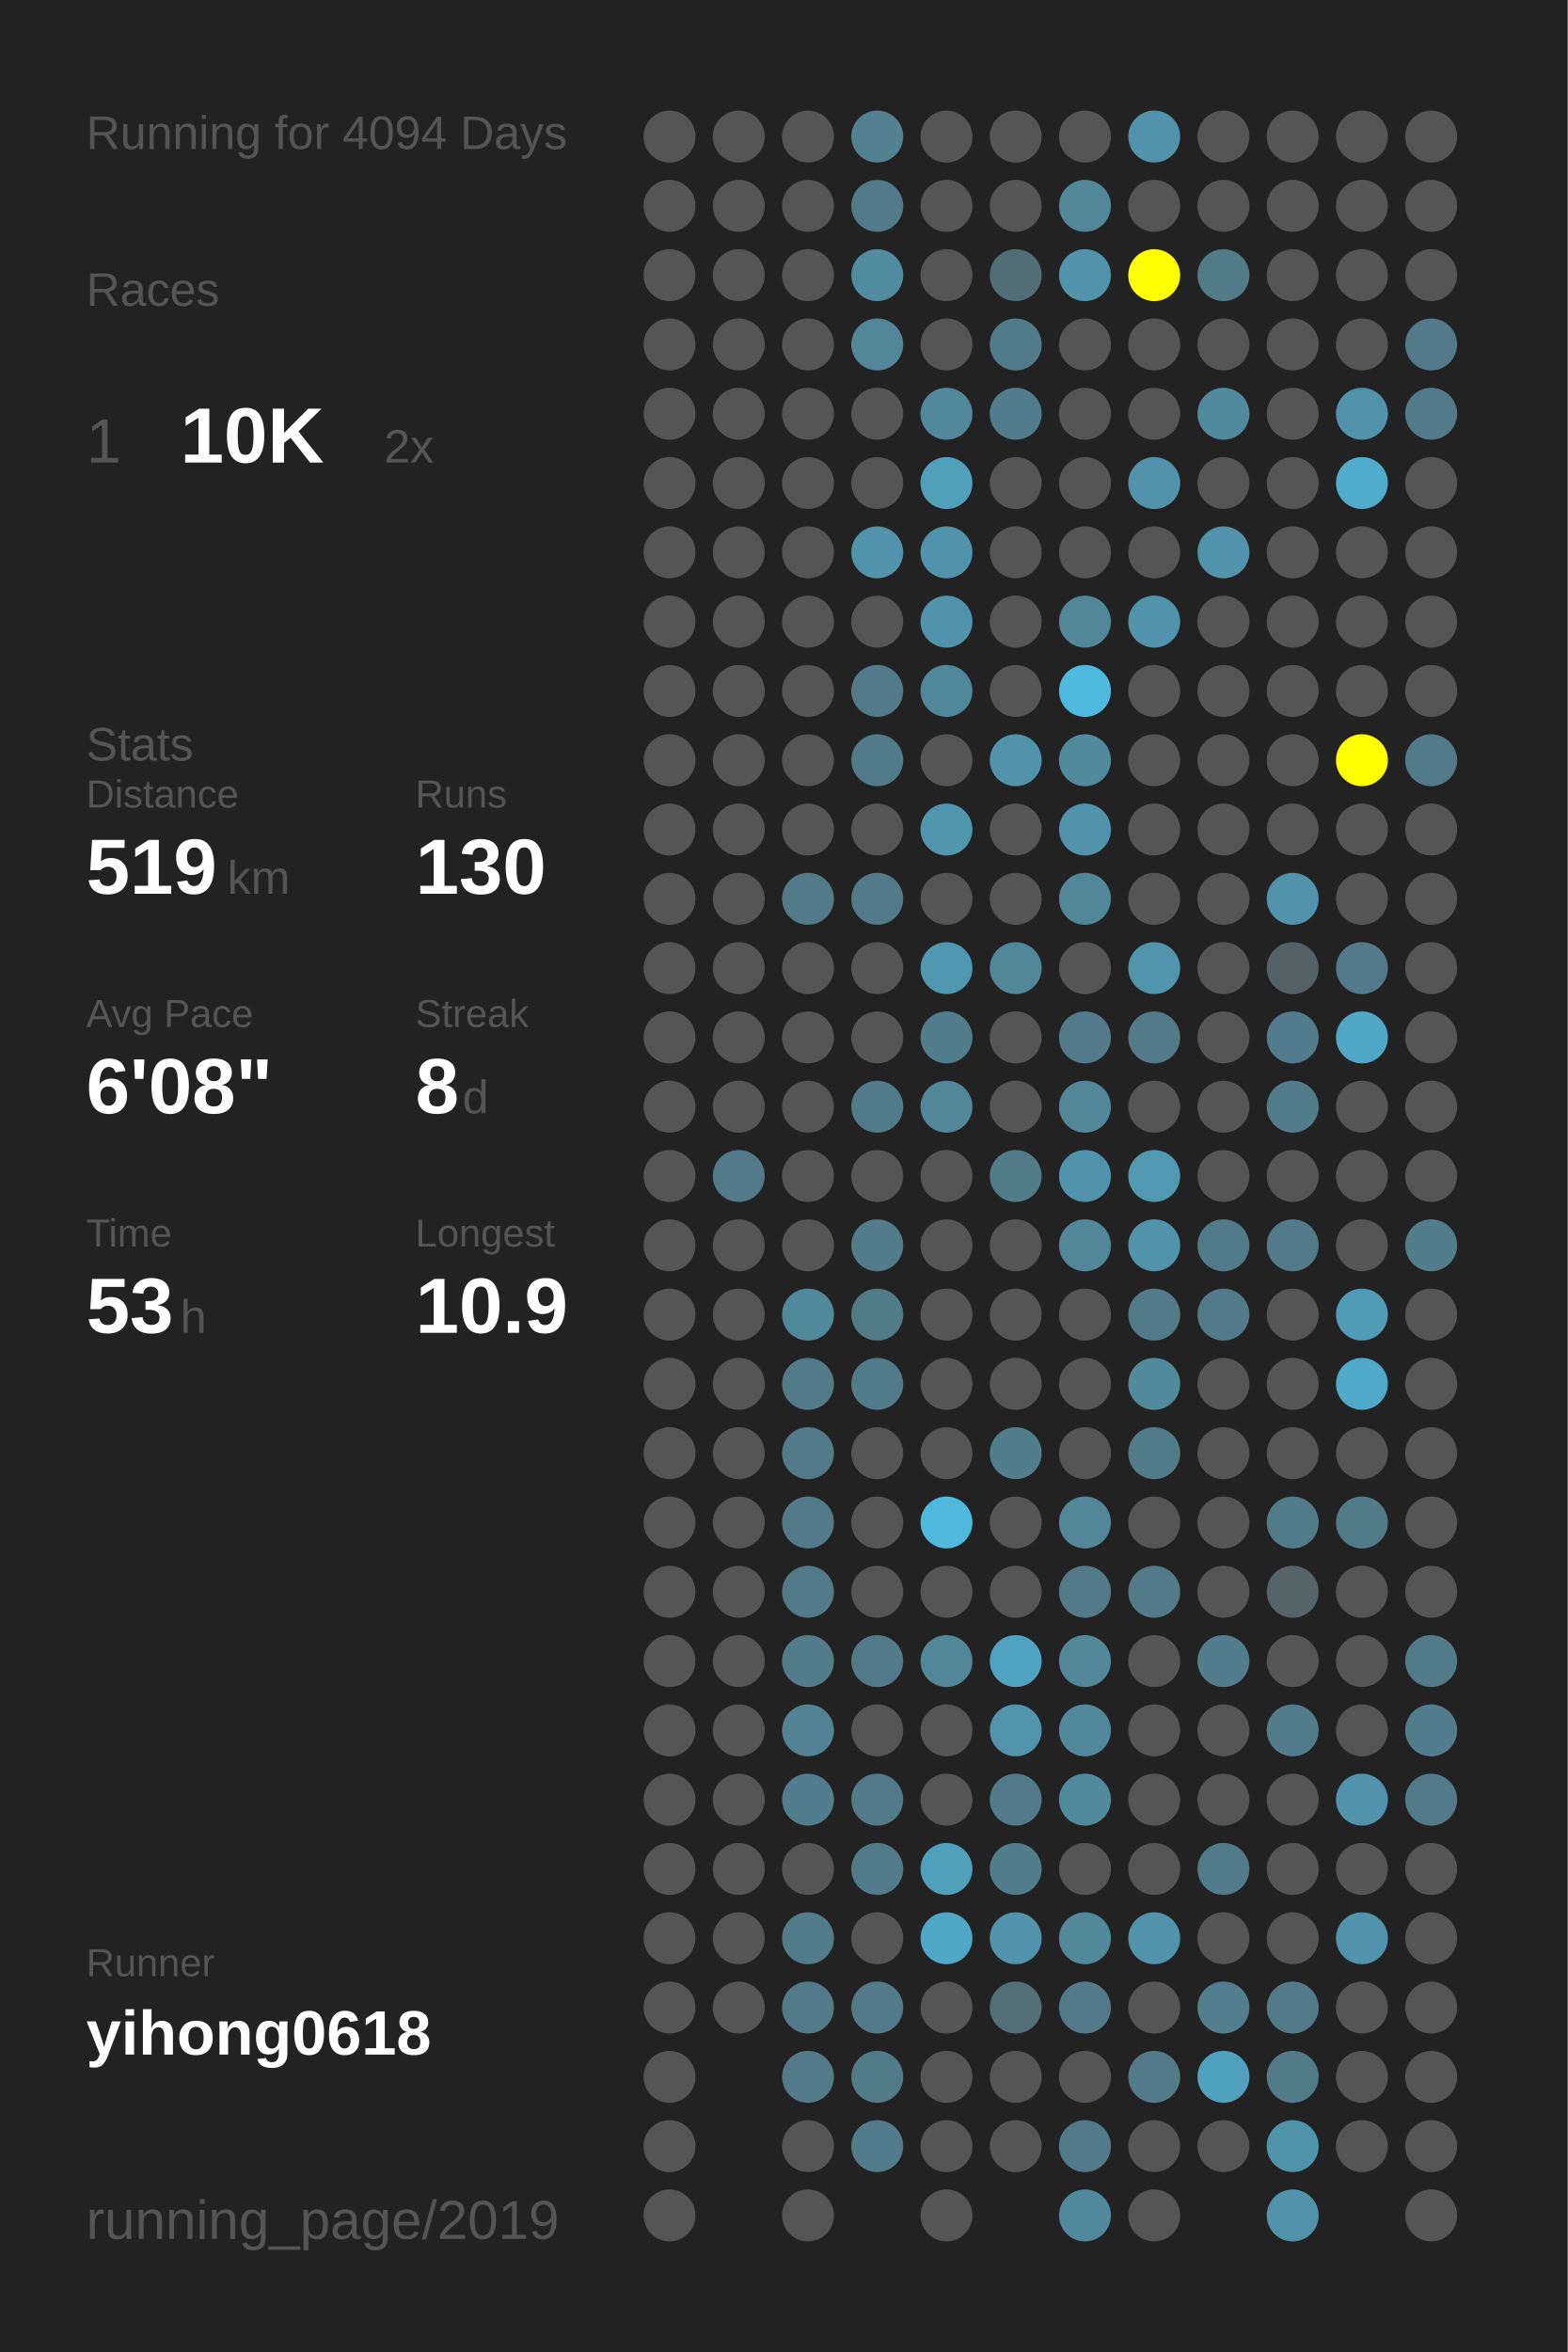
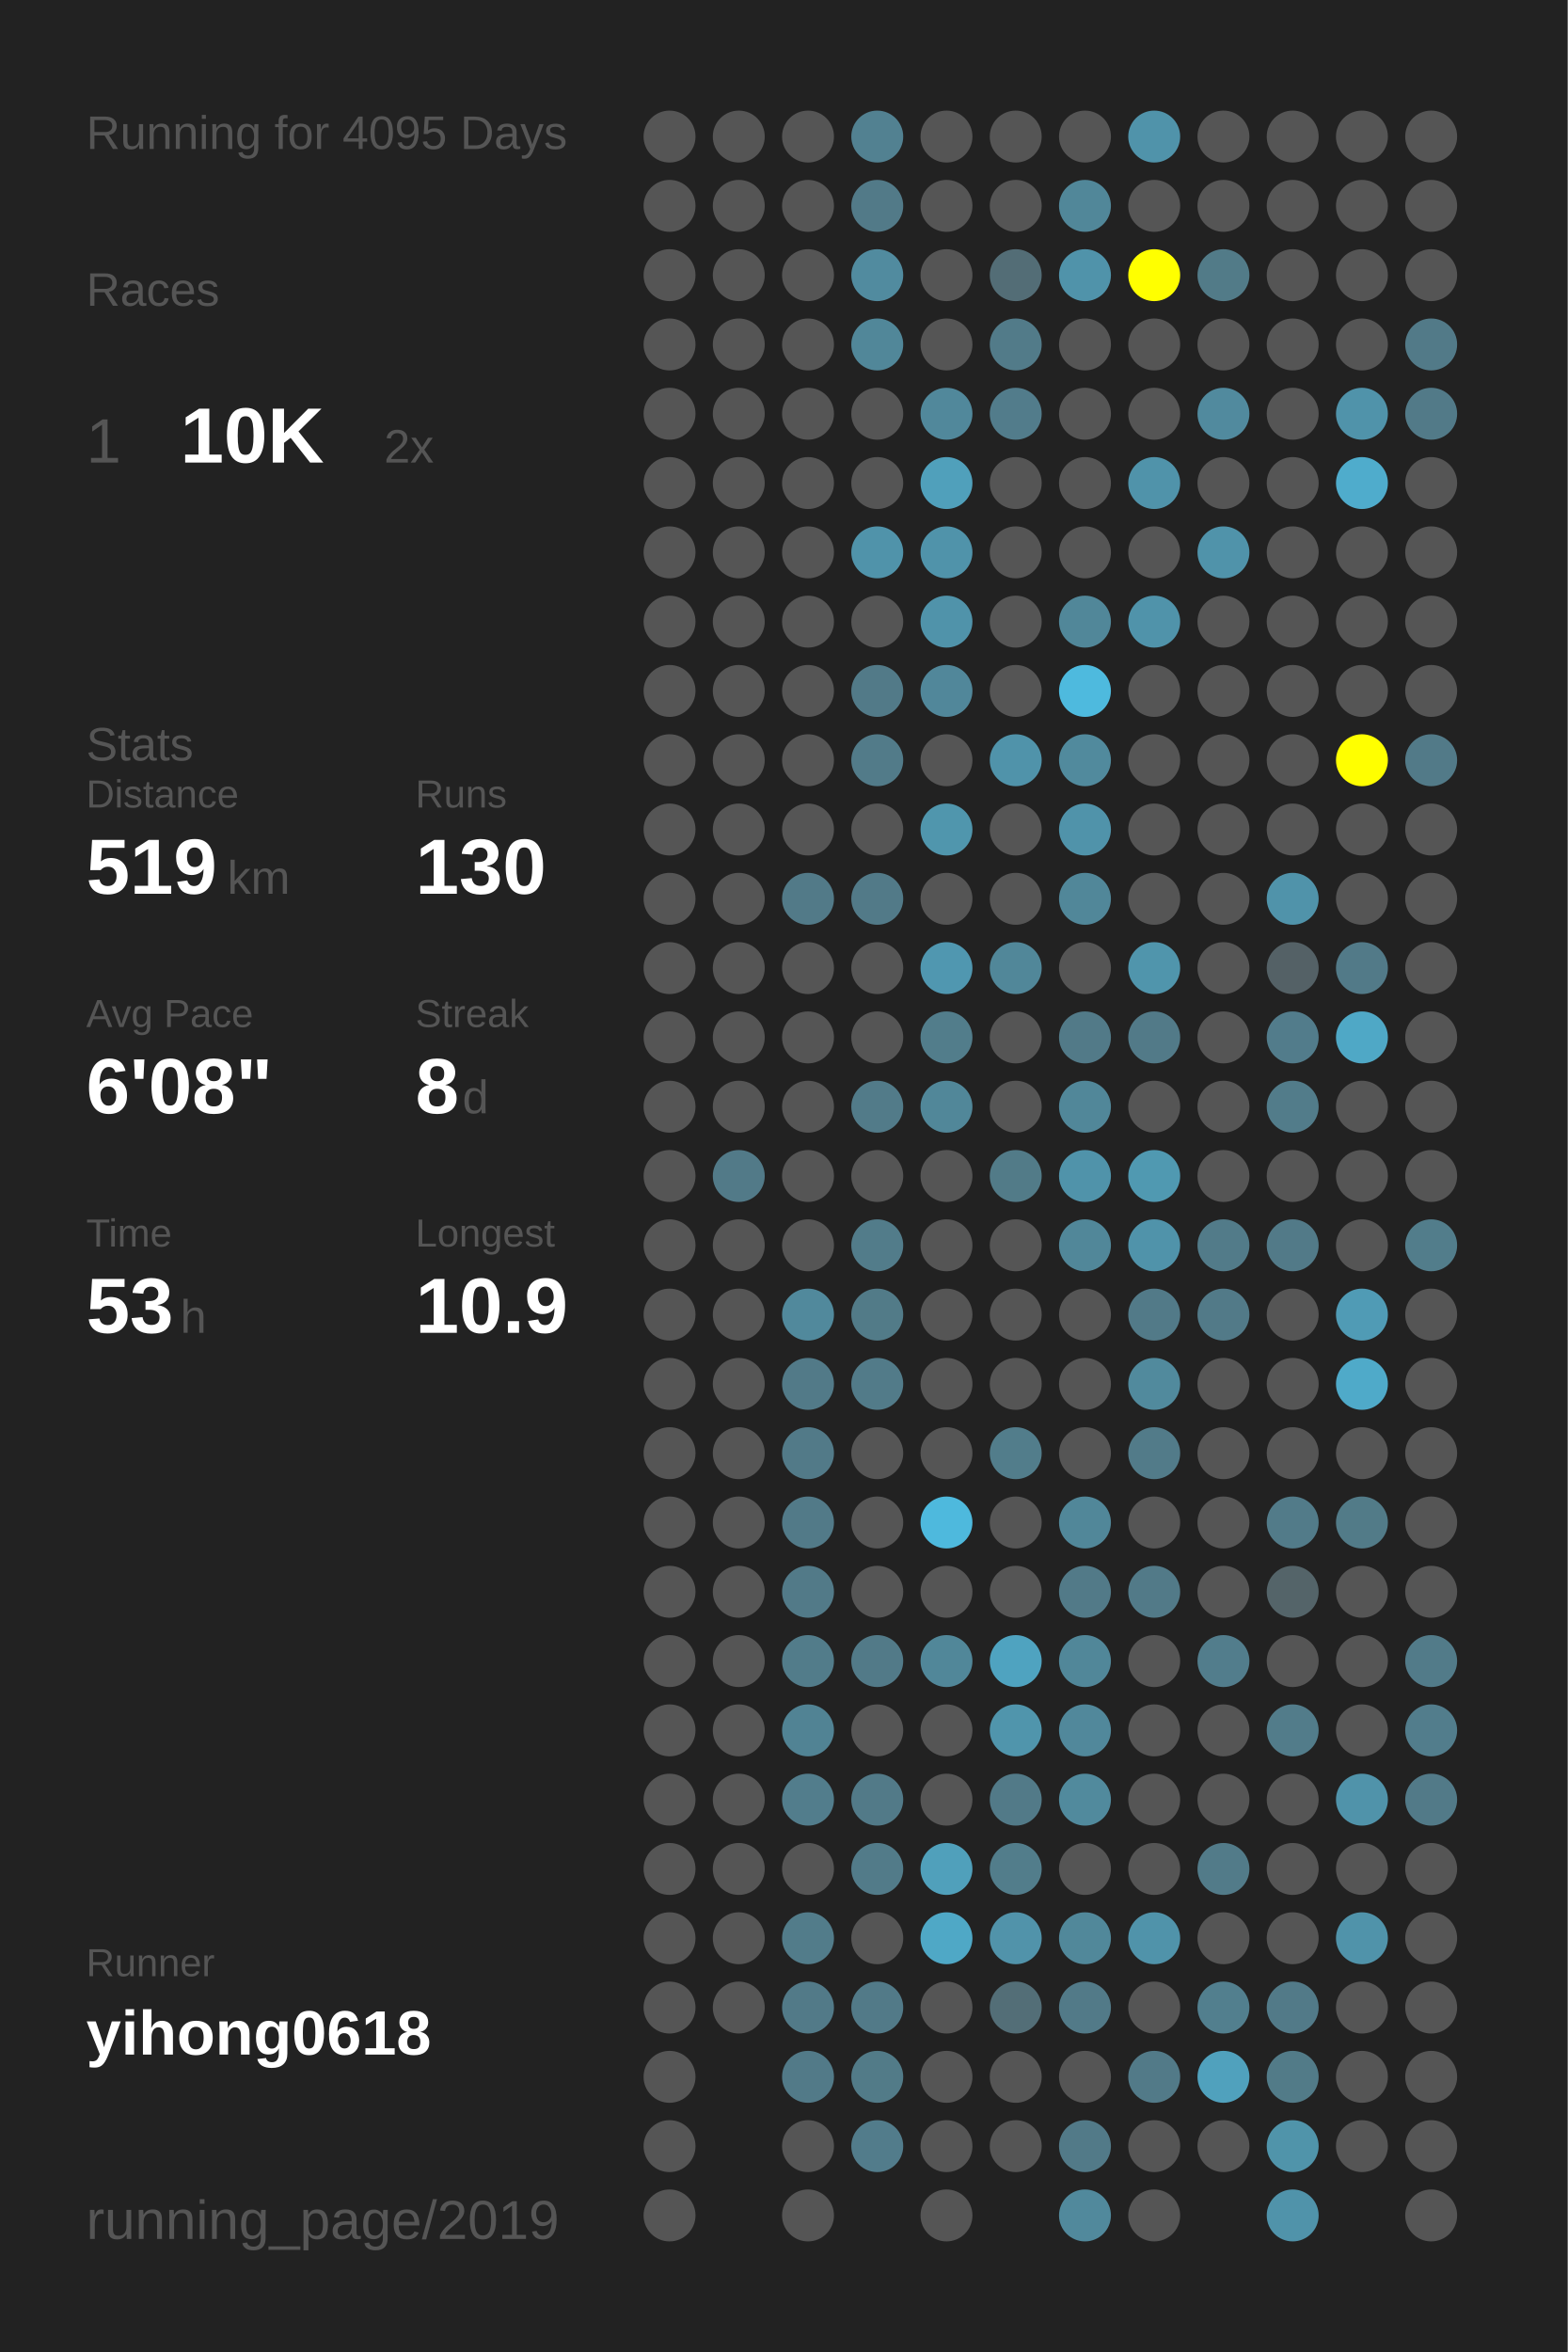
<svg xmlns="http://www.w3.org/2000/svg" baseProfile="full" height="300mm" version="1.1" viewBox="0,0,200,300" width="200mm">
  <defs />
  <rect fill="#222222" height="300" width="200" x="0" y="0" />
-   <text fill="#555555" style="font-size:6px; font-family:Arial;" x="11" y="19">Running for 4094 Days</text>
+   <text fill="#555555" style="font-size:6px; font-family:Arial;" x="11" y="19">Running for 4095 Days</text>
  <text fill="#555555" style="font-size:6px; font-family:Arial;" x="11" y="39">Races</text>
  <text fill="#555555" style="font-size:8px; font-family:Arial;" x="11" y="59">1</text>
  <text fill="#FFFFFF" style="font-size:10px; font-family:Arial; font-weight:bold;" x="23" y="59">10K</text>
  <text fill="#555555" style="font-size:6px; font-family:Arial;" x="49" y="59">2x</text>
  <text fill="#555555" style="font-size:6px; font-family:Arial;" x="11" y="97">Stats</text>
  <text fill="#555555" style="font-size:5px; font-family:Arial;" x="11" y="103">Distance</text>
  <text fill="#FFFFFF" style="font-size:10px; font-family:Arial; font-weight:bold;" x="11" y="114">519</text>
  <text fill="#555555" style="font-size:6px; font-family:Arial;" x="29" y="114">km</text>
  <text fill="#555555" style="font-size:5px; font-family:Arial;" x="53" y="103">Runs</text>
  <text fill="#FFFFFF" style="font-size:10px; font-family:Arial; font-weight:bold;" x="53" y="114">130</text>
  <text fill="#555555" style="font-size:5px; font-family:Arial;" x="11" y="131">Avg Pace</text>
  <text fill="#FFFFFF" style="font-size:10px; font-family:Arial; font-weight:bold;" x="11" y="142">6'08"</text>
  <text fill="#555555" style="font-size:5px; font-family:Arial;" x="53" y="131">Streak</text>
  <text fill="#FFFFFF" style="font-size:10px; font-family:Arial; font-weight:bold;" x="53" y="142">8</text>
  <text fill="#555555" style="font-size:6px; font-family:Arial;" x="59" y="142">d</text>
  <text fill="#555555" style="font-size:5px; font-family:Arial;" x="11" y="159">Time</text>
  <text fill="#FFFFFF" style="font-size:10px; font-family:Arial; font-weight:bold;" x="11" y="170">53</text>
  <text fill="#555555" style="font-size:6px; font-family:Arial;" x="23" y="170">h</text>
  <text fill="#555555" style="font-size:5px; font-family:Arial;" x="53" y="159">Longest</text>
  <text fill="#FFFFFF" style="font-size:10px; font-family:Arial; font-weight:bold;" x="53" y="170">10.9</text>
  <text fill="#555555" style="font-size:5px; font-family:Arial;" x="11" y="252.065">Runner</text>
  <text fill="#FFFFFF" style="font-size:8px; font-family:Arial; font-weight:bold;" x="11" y="262.065">yihong0618</text>
  <text fill="#555555" style="font-size:7px; font-family:Arial;" x="11" y="285.581">running_page/2019</text>
  <circle cx="85.417" cy="17.419" fill="#555555" r="3.312" />
  <circle cx="85.417" cy="26.258" fill="#555555" r="3.312" />
  <circle cx="85.417" cy="35.097" fill="#555555" r="3.312" />
  <circle cx="85.417" cy="43.935" fill="#555555" r="3.312" />
  <circle cx="85.417" cy="52.774" fill="#555555" r="3.312" />
  <circle cx="85.417" cy="61.613" fill="#555555" r="3.312" />
  <circle cx="85.417" cy="70.452" fill="#555555" r="3.312" />
  <circle cx="85.417" cy="79.29" fill="#555555" r="3.312" />
  <circle cx="85.417" cy="88.129" fill="#555555" r="3.312" />
  <circle cx="85.417" cy="96.968" fill="#555555" r="3.312" />
  <circle cx="85.417" cy="105.806" fill="#555555" r="3.312" />
  <circle cx="85.417" cy="114.645" fill="#555555" r="3.312" />
  <circle cx="85.417" cy="123.484" fill="#555555" r="3.312" />
  <circle cx="85.417" cy="132.323" fill="#555555" r="3.312" />
  <circle cx="85.417" cy="141.161" fill="#555555" r="3.312" />
  <circle cx="85.417" cy="150" fill="#555555" r="3.312" />
  <circle cx="85.417" cy="158.839" fill="#555555" r="3.312" />
  <circle cx="85.417" cy="167.677" fill="#555555" r="3.312" />
  <circle cx="85.417" cy="176.516" fill="#555555" r="3.312" />
  <circle cx="85.417" cy="185.355" fill="#555555" r="3.312" />
  <circle cx="85.417" cy="194.194" fill="#555555" r="3.312" />
  <circle cx="85.417" cy="203.032" fill="#555555" r="3.312" />
  <circle cx="85.417" cy="211.871" fill="#555555" r="3.312" />
  <circle cx="85.417" cy="220.71" fill="#555555" r="3.312" />
  <circle cx="85.417" cy="229.548" fill="#555555" r="3.312" />
  <circle cx="85.417" cy="238.387" fill="#555555" r="3.312" />
  <circle cx="85.417" cy="247.226" fill="#555555" r="3.312" />
  <circle cx="85.417" cy="256.065" fill="#555555" r="3.312" />
  <circle cx="85.417" cy="264.903" fill="#555555" r="3.312" />
  <circle cx="85.417" cy="273.742" fill="#555555" r="3.312" />
  <circle cx="85.417" cy="282.581" fill="#555555" r="3.312" />
  <circle cx="94.25" cy="17.419" fill="#555555" r="3.312" />
  <circle cx="94.25" cy="26.258" fill="#555555" r="3.312" />
  <circle cx="94.25" cy="35.097" fill="#555555" r="3.312" />
  <circle cx="94.25" cy="43.935" fill="#555555" r="3.312" />
  <circle cx="94.25" cy="52.774" fill="#555555" r="3.312" />
  <circle cx="94.25" cy="61.613" fill="#555555" r="3.312" />
  <circle cx="94.25" cy="70.452" fill="#555555" r="3.312" />
  <circle cx="94.25" cy="79.29" fill="#555555" r="3.312" />
  <circle cx="94.25" cy="88.129" fill="#555555" r="3.312" />
  <circle cx="94.25" cy="96.968" fill="#555555" r="3.312" />
  <circle cx="94.25" cy="105.806" fill="#555555" r="3.312" />
  <circle cx="94.25" cy="114.645" fill="#555555" r="3.312" />
  <circle cx="94.25" cy="123.484" fill="#555555" r="3.312" />
  <circle cx="94.25" cy="132.323" fill="#555555" r="3.312" />
  <circle cx="94.25" cy="141.161" fill="#555555" r="3.312" />
  <circle cx="94.25" cy="150" fill="#527a88" r="3.312" />
  <circle cx="94.25" cy="158.839" fill="#555555" r="3.312" />
  <circle cx="94.25" cy="167.677" fill="#555555" r="3.312" />
  <circle cx="94.25" cy="176.516" fill="#555555" r="3.312" />
  <circle cx="94.25" cy="185.355" fill="#555555" r="3.312" />
  <circle cx="94.25" cy="194.194" fill="#555555" r="3.312" />
  <circle cx="94.25" cy="203.032" fill="#555555" r="3.312" />
  <circle cx="94.25" cy="211.871" fill="#555555" r="3.312" />
  <circle cx="94.25" cy="220.71" fill="#555555" r="3.312" />
  <circle cx="94.25" cy="229.548" fill="#555555" r="3.312" />
  <circle cx="94.25" cy="238.387" fill="#555555" r="3.312" />
  <circle cx="94.25" cy="247.226" fill="#555555" r="3.312" />
  <circle cx="94.25" cy="256.065" fill="#555555" r="3.312" />
  <circle cx="103.083" cy="17.419" fill="#555555" r="3.312" />
  <circle cx="103.083" cy="26.258" fill="#555555" r="3.312" />
  <circle cx="103.083" cy="35.097" fill="#555555" r="3.312" />
  <circle cx="103.083" cy="43.935" fill="#555555" r="3.312" />
  <circle cx="103.083" cy="52.774" fill="#555555" r="3.312" />
  <circle cx="103.083" cy="61.613" fill="#555555" r="3.312" />
  <circle cx="103.083" cy="70.452" fill="#555555" r="3.312" />
  <circle cx="103.083" cy="79.29" fill="#555555" r="3.312" />
  <circle cx="103.083" cy="88.129" fill="#555555" r="3.312" />
  <circle cx="103.083" cy="96.968" fill="#555555" r="3.312" />
  <circle cx="103.083" cy="105.806" fill="#555555" r="3.312" />
  <circle cx="103.083" cy="114.645" fill="#527a88" r="3.312" />
  <circle cx="103.083" cy="123.484" fill="#555555" r="3.312" />
  <circle cx="103.083" cy="132.323" fill="#555555" r="3.312" />
  <circle cx="103.083" cy="141.161" fill="#555555" r="3.312" />
  <circle cx="103.083" cy="150" fill="#555555" r="3.312" />
  <circle cx="103.083" cy="158.839" fill="#555555" r="3.312" />
  <circle cx="103.083" cy="167.677" fill="#51899c" r="3.312" />
  <circle cx="103.083" cy="176.516" fill="#527a88" r="3.312" />
  <circle cx="103.083" cy="185.355" fill="#527a88" r="3.312" />
  <circle cx="103.083" cy="194.194" fill="#527a88" r="3.312" />
  <circle cx="103.083" cy="203.032" fill="#527a88" r="3.312" />
  <circle cx="103.083" cy="211.871" fill="#527c8a" r="3.312" />
  <circle cx="103.083" cy="220.71" fill="#518394" r="3.312" />
  <circle cx="103.083" cy="229.548" fill="#527d8c" r="3.312" />
  <circle cx="103.083" cy="238.387" fill="#555555" r="3.312" />
  <circle cx="103.083" cy="247.226" fill="#527c8a" r="3.312" />
  <circle cx="103.083" cy="256.065" fill="#527a88" r="3.312" />
  <circle cx="103.083" cy="264.903" fill="#527a88" r="3.312" />
  <circle cx="103.083" cy="273.742" fill="#555555" r="3.312" />
  <circle cx="103.083" cy="282.581" fill="#555555" r="3.312" />
  <circle cx="111.917" cy="17.419" fill="#528191" r="3.312" />
  <circle cx="111.917" cy="26.258" fill="#527a88" r="3.312" />
  <circle cx="111.917" cy="35.097" fill="#518b9f" r="3.312" />
  <circle cx="111.917" cy="43.935" fill="#518799" r="3.312" />
  <circle cx="111.917" cy="52.774" fill="#555555" r="3.312" />
  <circle cx="111.917" cy="61.613" fill="#555555" r="3.312" />
  <circle cx="111.917" cy="70.452" fill="#5093aa" r="3.312" />
  <circle cx="111.917" cy="79.29" fill="#555555" r="3.312" />
  <circle cx="111.917" cy="88.129" fill="#527a88" r="3.312" />
  <circle cx="111.917" cy="96.968" fill="#527b89" r="3.312" />
  <circle cx="111.917" cy="105.806" fill="#555555" r="3.312" />
  <circle cx="111.917" cy="114.645" fill="#527a88" r="3.312" />
  <circle cx="111.917" cy="123.484" fill="#555555" r="3.312" />
  <circle cx="111.917" cy="132.323" fill="#555555" r="3.312" />
  <circle cx="111.917" cy="141.161" fill="#527b89" r="3.312" />
  <circle cx="111.917" cy="150" fill="#555555" r="3.312" />
  <circle cx="111.917" cy="158.839" fill="#527c8a" r="3.312" />
  <circle cx="111.917" cy="167.677" fill="#527b88" r="3.312" />
  <circle cx="111.917" cy="176.516" fill="#527b89" r="3.312" />
  <circle cx="111.917" cy="185.355" fill="#555555" r="3.312" />
  <circle cx="111.917" cy="194.194" fill="#555555" r="3.312" />
  <circle cx="111.917" cy="203.032" fill="#555555" r="3.312" />
  <circle cx="111.917" cy="211.871" fill="#527a88" r="3.312" />
  <circle cx="111.917" cy="220.71" fill="#555555" r="3.312" />
  <circle cx="111.917" cy="229.548" fill="#527a88" r="3.312" />
  <circle cx="111.917" cy="238.387" fill="#527b89" r="3.312" />
  <circle cx="111.917" cy="247.226" fill="#555555" r="3.312" />
  <circle cx="111.917" cy="256.065" fill="#527a88" r="3.312" />
  <circle cx="111.917" cy="264.903" fill="#527b88" r="3.312" />
  <circle cx="111.917" cy="273.742" fill="#527c8b" r="3.312" />
  <circle cx="120.75" cy="17.419" fill="#555555" r="3.312" />
  <circle cx="120.75" cy="26.258" fill="#555555" r="3.312" />
  <circle cx="120.75" cy="35.097" fill="#555555" r="3.312" />
  <circle cx="120.75" cy="43.935" fill="#555555" r="3.312" />
  <circle cx="120.75" cy="52.774" fill="#51889b" r="3.312" />
  <circle cx="120.75" cy="61.613" fill="#50a0bb" r="3.312" />
  <circle cx="120.75" cy="70.452" fill="#5093aa" r="3.312" />
  <circle cx="120.75" cy="79.29" fill="#5093aa" r="3.312" />
  <circle cx="120.75" cy="88.129" fill="#51879a" r="3.312" />
  <circle cx="120.75" cy="96.968" fill="#555555" r="3.312" />
  <circle cx="120.75" cy="105.806" fill="#5096ad" r="3.312" />
  <circle cx="120.75" cy="114.645" fill="#555555" r="3.312" />
  <circle cx="120.75" cy="123.484" fill="#5097b0" r="3.312" />
  <circle cx="120.75" cy="132.323" fill="#527d8b" r="3.312" />
  <circle cx="120.75" cy="141.161" fill="#518799" r="3.312" />
  <circle cx="120.75" cy="150" fill="#555555" r="3.312" />
  <circle cx="120.75" cy="158.839" fill="#555555" r="3.312" />
  <circle cx="120.75" cy="167.677" fill="#555555" r="3.312" />
  <circle cx="120.75" cy="176.516" fill="#555555" r="3.312" />
  <circle cx="120.75" cy="185.355" fill="#555555" r="3.312" />
  <circle cx="120.75" cy="194.194" fill="#4eb9dd" r="3.312" />
  <circle cx="120.75" cy="203.032" fill="#555555" r="3.312" />
  <circle cx="120.75" cy="211.871" fill="#518799" r="3.312" />
  <circle cx="120.75" cy="220.71" fill="#555555" r="3.312" />
  <circle cx="120.75" cy="229.548" fill="#555555" r="3.312" />
  <circle cx="120.75" cy="238.387" fill="#50a0bb" r="3.312" />
  <circle cx="120.75" cy="247.226" fill="#4fa8c6" r="3.312" />
  <circle cx="120.75" cy="256.065" fill="#555555" r="3.312" />
  <circle cx="120.75" cy="264.903" fill="#555555" r="3.312" />
  <circle cx="120.75" cy="273.742" fill="#555555" r="3.312" />
  <circle cx="120.75" cy="282.581" fill="#555555" r="3.312" />
  <circle cx="129.583" cy="17.419" fill="#555555" r="3.312" />
  <circle cx="129.583" cy="26.258" fill="#555555" r="3.312" />
  <circle cx="129.583" cy="35.097" fill="#536d76" r="3.312" />
  <circle cx="129.583" cy="43.935" fill="#527b89" r="3.312" />
  <circle cx="129.583" cy="52.774" fill="#527c8b" r="3.312" />
  <circle cx="129.583" cy="61.613" fill="#555555" r="3.312" />
  <circle cx="129.583" cy="70.452" fill="#555555" r="3.312" />
  <circle cx="129.583" cy="79.29" fill="#555555" r="3.312" />
  <circle cx="129.583" cy="88.129" fill="#555555" r="3.312" />
  <circle cx="129.583" cy="96.968" fill="#5093aa" r="3.312" />
  <circle cx="129.583" cy="105.806" fill="#555555" r="3.312" />
  <circle cx="129.583" cy="114.645" fill="#555555" r="3.312" />
  <circle cx="129.583" cy="123.484" fill="#518799" r="3.312" />
  <circle cx="129.583" cy="132.323" fill="#555555" r="3.312" />
  <circle cx="129.583" cy="141.161" fill="#555555" r="3.312" />
  <circle cx="129.583" cy="150" fill="#527b88" r="3.312" />
  <circle cx="129.583" cy="158.839" fill="#555555" r="3.312" />
  <circle cx="129.583" cy="167.677" fill="#555555" r="3.312" />
  <circle cx="129.583" cy="176.516" fill="#555555" r="3.312" />
  <circle cx="129.583" cy="185.355" fill="#527d8b" r="3.312" />
  <circle cx="129.583" cy="194.194" fill="#555555" r="3.312" />
  <circle cx="129.583" cy="203.032" fill="#555555" r="3.312" />
  <circle cx="129.583" cy="211.871" fill="#4fa3c0" r="3.312" />
  <circle cx="129.583" cy="220.71" fill="#5095ac" r="3.312" />
  <circle cx="129.583" cy="229.548" fill="#527a88" r="3.312" />
  <circle cx="129.583" cy="238.387" fill="#527d8b" r="3.312" />
  <circle cx="129.583" cy="247.226" fill="#5193aa" r="3.312" />
  <circle cx="129.583" cy="256.065" fill="#536e77" r="3.312" />
  <circle cx="129.583" cy="264.903" fill="#555555" r="3.312" />
  <circle cx="129.583" cy="273.742" fill="#555555" r="3.312" />
  <circle cx="138.417" cy="17.419" fill="#555555" r="3.312" />
  <circle cx="138.417" cy="26.258" fill="#518799" r="3.312" />
  <circle cx="138.417" cy="35.097" fill="#5093aa" r="3.312" />
  <circle cx="138.417" cy="43.935" fill="#555555" r="3.312" />
  <circle cx="138.417" cy="52.774" fill="#555555" r="3.312" />
  <circle cx="138.417" cy="61.613" fill="#555555" r="3.312" />
  <circle cx="138.417" cy="70.452" fill="#555555" r="3.312" />
  <circle cx="138.417" cy="79.29" fill="#518799" r="3.312" />
  <circle cx="138.417" cy="88.129" fill="#4ebade" r="3.312" />
  <circle cx="138.417" cy="96.968" fill="#518a9d" r="3.312" />
  <circle cx="138.417" cy="105.806" fill="#5093aa" r="3.312" />
  <circle cx="138.417" cy="114.645" fill="#518799" r="3.312" />
  <circle cx="138.417" cy="123.484" fill="#555555" r="3.312" />
  <circle cx="138.417" cy="132.323" fill="#527a88" r="3.312" />
  <circle cx="138.417" cy="141.161" fill="#518799" r="3.312" />
  <circle cx="138.417" cy="150" fill="#5093aa" r="3.312" />
  <circle cx="138.417" cy="158.839" fill="#518799" r="3.312" />
  <circle cx="138.417" cy="167.677" fill="#555555" r="3.312" />
  <circle cx="138.417" cy="176.516" fill="#555555" r="3.312" />
  <circle cx="138.417" cy="185.355" fill="#555555" r="3.312" />
  <circle cx="138.417" cy="194.194" fill="#518799" r="3.312" />
  <circle cx="138.417" cy="203.032" fill="#527a88" r="3.312" />
  <circle cx="138.417" cy="211.871" fill="#518799" r="3.312" />
  <circle cx="138.417" cy="220.71" fill="#51889b" r="3.312" />
  <circle cx="138.417" cy="229.548" fill="#518a9d" r="3.312" />
  <circle cx="138.417" cy="238.387" fill="#555555" r="3.312" />
  <circle cx="138.417" cy="247.226" fill="#51889a" r="3.312" />
  <circle cx="138.417" cy="256.065" fill="#527a88" r="3.312" />
  <circle cx="138.417" cy="264.903" fill="#555555" r="3.312" />
  <circle cx="138.417" cy="273.742" fill="#527a88" r="3.312" />
  <circle cx="138.417" cy="282.581" fill="#51899c" r="3.312" />
  <circle cx="147.25" cy="17.419" fill="#5093aa" r="3.312" />
  <circle cx="147.25" cy="26.258" fill="#555555" r="3.312" />
  <circle cx="147.25" cy="35.097" fill="#FFFF00" r="3.312" />
  <circle cx="147.25" cy="43.935" fill="#555555" r="3.312" />
  <circle cx="147.25" cy="52.774" fill="#555555" r="3.312" />
  <circle cx="147.25" cy="61.613" fill="#5093aa" r="3.312" />
  <circle cx="147.25" cy="70.452" fill="#555555" r="3.312" />
  <circle cx="147.25" cy="79.29" fill="#5093aa" r="3.312" />
  <circle cx="147.25" cy="88.129" fill="#555555" r="3.312" />
  <circle cx="147.25" cy="96.968" fill="#555555" r="3.312" />
  <circle cx="147.25" cy="105.806" fill="#555555" r="3.312" />
  <circle cx="147.25" cy="114.645" fill="#555555" r="3.312" />
  <circle cx="147.25" cy="123.484" fill="#5095ac" r="3.312" />
  <circle cx="147.25" cy="132.323" fill="#527a88" r="3.312" />
  <circle cx="147.25" cy="141.161" fill="#555555" r="3.312" />
  <circle cx="147.25" cy="150" fill="#5099b1" r="3.312" />
  <circle cx="147.25" cy="158.839" fill="#5093aa" r="3.312" />
  <circle cx="147.25" cy="167.677" fill="#527a88" r="3.312" />
  <circle cx="147.25" cy="176.516" fill="#518a9d" r="3.312" />
  <circle cx="147.25" cy="185.355" fill="#527b89" r="3.312" />
  <circle cx="147.25" cy="194.194" fill="#555555" r="3.312" />
  <circle cx="147.25" cy="203.032" fill="#527a88" r="3.312" />
  <circle cx="147.25" cy="211.871" fill="#555555" r="3.312" />
  <circle cx="147.25" cy="220.71" fill="#555555" r="3.312" />
  <circle cx="147.25" cy="229.548" fill="#555555" r="3.312" />
  <circle cx="147.25" cy="238.387" fill="#555555" r="3.312" />
  <circle cx="147.25" cy="247.226" fill="#5093aa" r="3.312" />
  <circle cx="147.25" cy="256.065" fill="#555555" r="3.312" />
  <circle cx="147.25" cy="264.903" fill="#527a88" r="3.312" />
  <circle cx="147.25" cy="273.742" fill="#555555" r="3.312" />
  <circle cx="147.25" cy="282.581" fill="#555555" r="3.312" />
  <circle cx="156.083" cy="17.419" fill="#555555" r="3.312" />
  <circle cx="156.083" cy="26.258" fill="#555555" r="3.312" />
  <circle cx="156.083" cy="35.097" fill="#527b88" r="3.312" />
  <circle cx="156.083" cy="43.935" fill="#555555" r="3.312" />
  <circle cx="156.083" cy="52.774" fill="#518a9e" r="3.312" />
  <circle cx="156.083" cy="61.613" fill="#555555" r="3.312" />
  <circle cx="156.083" cy="70.452" fill="#5093aa" r="3.312" />
  <circle cx="156.083" cy="79.29" fill="#555555" r="3.312" />
  <circle cx="156.083" cy="88.129" fill="#555555" r="3.312" />
  <circle cx="156.083" cy="96.968" fill="#555555" r="3.312" />
  <circle cx="156.083" cy="105.806" fill="#555555" r="3.312" />
  <circle cx="156.083" cy="114.645" fill="#555555" r="3.312" />
  <circle cx="156.083" cy="123.484" fill="#555555" r="3.312" />
  <circle cx="156.083" cy="132.323" fill="#555555" r="3.312" />
  <circle cx="156.083" cy="141.161" fill="#555555" r="3.312" />
  <circle cx="156.083" cy="150" fill="#555555" r="3.312" />
  <circle cx="156.083" cy="158.839" fill="#527b89" r="3.312" />
  <circle cx="156.083" cy="167.677" fill="#527a88" r="3.312" />
  <circle cx="156.083" cy="176.516" fill="#555555" r="3.312" />
  <circle cx="156.083" cy="185.355" fill="#555555" r="3.312" />
  <circle cx="156.083" cy="194.194" fill="#555555" r="3.312" />
  <circle cx="156.083" cy="203.032" fill="#555555" r="3.312" />
  <circle cx="156.083" cy="211.871" fill="#527d8c" r="3.312" />
  <circle cx="156.083" cy="220.71" fill="#555555" r="3.312" />
  <circle cx="156.083" cy="229.548" fill="#555555" r="3.312" />
  <circle cx="156.083" cy="238.387" fill="#527b89" r="3.312" />
  <circle cx="156.083" cy="247.226" fill="#555555" r="3.312" />
  <circle cx="156.083" cy="256.065" fill="#527f8e" r="3.312" />
  <circle cx="156.083" cy="264.903" fill="#50a1bd" r="3.312" />
  <circle cx="156.083" cy="273.742" fill="#555555" r="3.312" />
  <circle cx="164.917" cy="17.419" fill="#555555" r="3.312" />
  <circle cx="164.917" cy="26.258" fill="#555555" r="3.312" />
  <circle cx="164.917" cy="35.097" fill="#555555" r="3.312" />
  <circle cx="164.917" cy="43.935" fill="#555555" r="3.312" />
  <circle cx="164.917" cy="52.774" fill="#555555" r="3.312" />
  <circle cx="164.917" cy="61.613" fill="#555555" r="3.312" />
  <circle cx="164.917" cy="70.452" fill="#555555" r="3.312" />
  <circle cx="164.917" cy="79.29" fill="#555555" r="3.312" />
  <circle cx="164.917" cy="88.129" fill="#555555" r="3.312" />
  <circle cx="164.917" cy="96.968" fill="#555555" r="3.312" />
  <circle cx="164.917" cy="105.806" fill="#555555" r="3.312" />
  <circle cx="164.917" cy="114.645" fill="#5093aa" r="3.312" />
  <circle cx="164.917" cy="123.484" fill="#546166" r="3.312" />
  <circle cx="164.917" cy="132.323" fill="#527c8b" r="3.312" />
  <circle cx="164.917" cy="141.161" fill="#527c8a" r="3.312" />
  <circle cx="164.917" cy="150" fill="#555555" r="3.312" />
  <circle cx="164.917" cy="158.839" fill="#527a88" r="3.312" />
  <circle cx="164.917" cy="167.677" fill="#555555" r="3.312" />
  <circle cx="164.917" cy="176.516" fill="#555555" r="3.312" />
  <circle cx="164.917" cy="185.355" fill="#555555" r="3.312" />
  <circle cx="164.917" cy="194.194" fill="#527b89" r="3.312" />
  <circle cx="164.917" cy="203.032" fill="#546469" r="3.312" />
  <circle cx="164.917" cy="211.871" fill="#555555" r="3.312" />
  <circle cx="164.917" cy="220.71" fill="#527c8a" r="3.312" />
  <circle cx="164.917" cy="229.548" fill="#555555" r="3.312" />
  <circle cx="164.917" cy="238.387" fill="#555555" r="3.312" />
  <circle cx="164.917" cy="247.226" fill="#555555" r="3.312" />
  <circle cx="164.917" cy="256.065" fill="#527a88" r="3.312" />
  <circle cx="164.917" cy="264.903" fill="#527b88" r="3.312" />
  <circle cx="164.917" cy="273.742" fill="#5094aa" r="3.312" />
  <circle cx="164.917" cy="282.581" fill="#5093aa" r="3.312" />
  <circle cx="173.75" cy="17.419" fill="#555555" r="3.312" />
  <circle cx="173.75" cy="26.258" fill="#555555" r="3.312" />
  <circle cx="173.75" cy="35.097" fill="#555555" r="3.312" />
  <circle cx="173.75" cy="43.935" fill="#555555" r="3.312" />
  <circle cx="173.75" cy="52.774" fill="#5093aa" r="3.312" />
  <circle cx="173.75" cy="61.613" fill="#4faccc" r="3.312" />
  <circle cx="173.75" cy="70.452" fill="#555555" r="3.312" />
  <circle cx="173.75" cy="79.29" fill="#555555" r="3.312" />
  <circle cx="173.75" cy="88.129" fill="#555555" r="3.312" />
  <circle cx="173.75" cy="96.968" fill="#FFFF00" r="3.312" />
  <circle cx="173.75" cy="105.806" fill="#555555" r="3.312" />
  <circle cx="173.75" cy="114.645" fill="#555555" r="3.312" />
  <circle cx="173.75" cy="123.484" fill="#527a88" r="3.312" />
  <circle cx="173.75" cy="132.323" fill="#4fa8c6" r="3.312" />
  <circle cx="173.75" cy="141.161" fill="#555555" r="3.312" />
  <circle cx="173.75" cy="150" fill="#555555" r="3.312" />
  <circle cx="173.75" cy="158.839" fill="#555555" r="3.312" />
  <circle cx="173.75" cy="167.677" fill="#509bb5" r="3.312" />
  <circle cx="173.75" cy="176.516" fill="#4faac9" r="3.312" />
  <circle cx="173.75" cy="185.355" fill="#555555" r="3.312" />
  <circle cx="173.75" cy="194.194" fill="#527b88" r="3.312" />
  <circle cx="173.75" cy="203.032" fill="#555555" r="3.312" />
  <circle cx="173.75" cy="211.871" fill="#555555" r="3.312" />
  <circle cx="173.75" cy="220.71" fill="#555555" r="3.312" />
  <circle cx="173.75" cy="229.548" fill="#5093aa" r="3.312" />
  <circle cx="173.75" cy="238.387" fill="#555555" r="3.312" />
  <circle cx="173.75" cy="247.226" fill="#5093aa" r="3.312" />
  <circle cx="173.75" cy="256.065" fill="#555555" r="3.312" />
  <circle cx="173.75" cy="264.903" fill="#555555" r="3.312" />
  <circle cx="173.75" cy="273.742" fill="#555555" r="3.312" />
  <circle cx="182.583" cy="17.419" fill="#555555" r="3.312" />
  <circle cx="182.583" cy="26.258" fill="#555555" r="3.312" />
  <circle cx="182.583" cy="35.097" fill="#555555" r="3.312" />
  <circle cx="182.583" cy="43.935" fill="#527a88" r="3.312" />
  <circle cx="182.583" cy="52.774" fill="#527a88" r="3.312" />
  <circle cx="182.583" cy="61.613" fill="#555555" r="3.312" />
  <circle cx="182.583" cy="70.452" fill="#555555" r="3.312" />
  <circle cx="182.583" cy="79.29" fill="#555555" r="3.312" />
  <circle cx="182.583" cy="88.129" fill="#555555" r="3.312" />
  <circle cx="182.583" cy="96.968" fill="#527a88" r="3.312" />
  <circle cx="182.583" cy="105.806" fill="#555555" r="3.312" />
  <circle cx="182.583" cy="114.645" fill="#555555" r="3.312" />
  <circle cx="182.583" cy="123.484" fill="#555555" r="3.312" />
  <circle cx="182.583" cy="132.323" fill="#555555" r="3.312" />
  <circle cx="182.583" cy="141.161" fill="#555555" r="3.312" />
  <circle cx="182.583" cy="150" fill="#555555" r="3.312" />
  <circle cx="182.583" cy="158.839" fill="#527d8b" r="3.312" />
  <circle cx="182.583" cy="167.677" fill="#555555" r="3.312" />
  <circle cx="182.583" cy="176.516" fill="#555555" r="3.312" />
  <circle cx="182.583" cy="185.355" fill="#555555" r="3.312" />
  <circle cx="182.583" cy="194.194" fill="#555555" r="3.312" />
  <circle cx="182.583" cy="203.032" fill="#555555" r="3.312" />
  <circle cx="182.583" cy="211.871" fill="#527b89" r="3.312" />
  <circle cx="182.583" cy="220.71" fill="#527d8c" r="3.312" />
  <circle cx="182.583" cy="229.548" fill="#527a88" r="3.312" />
  <circle cx="182.583" cy="238.387" fill="#555555" r="3.312" />
  <circle cx="182.583" cy="247.226" fill="#555555" r="3.312" />
  <circle cx="182.583" cy="256.065" fill="#555555" r="3.312" />
  <circle cx="182.583" cy="264.903" fill="#555555" r="3.312" />
  <circle cx="182.583" cy="273.742" fill="#555555" r="3.312" />
  <circle cx="182.583" cy="282.581" fill="#555555" r="3.312" />
</svg>
